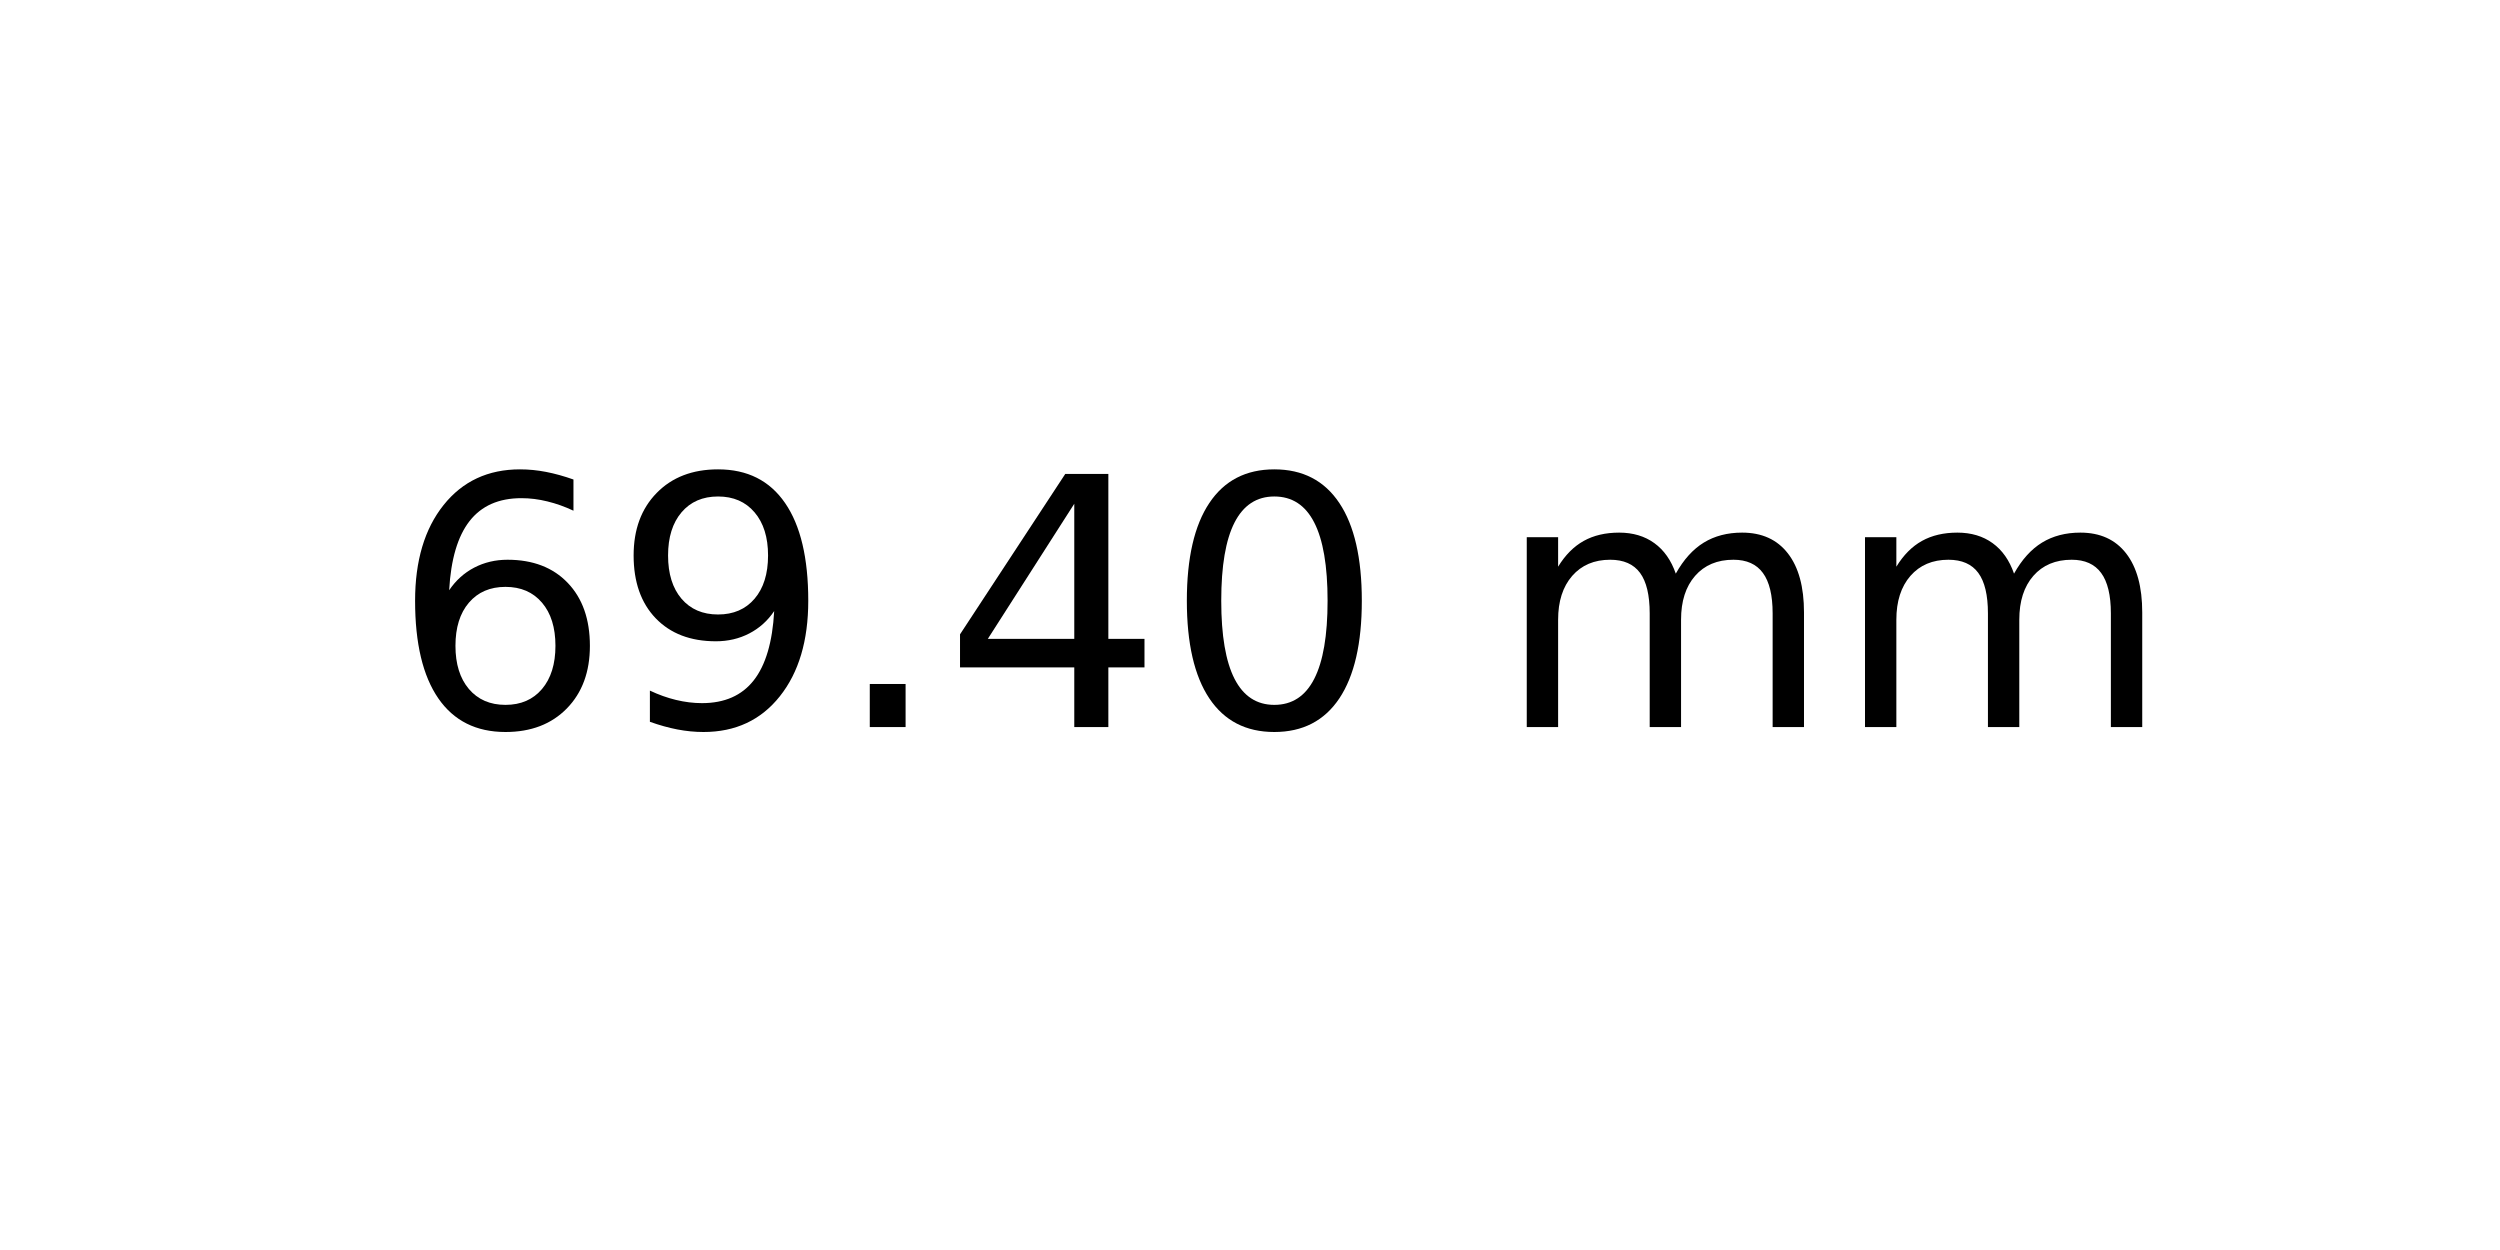
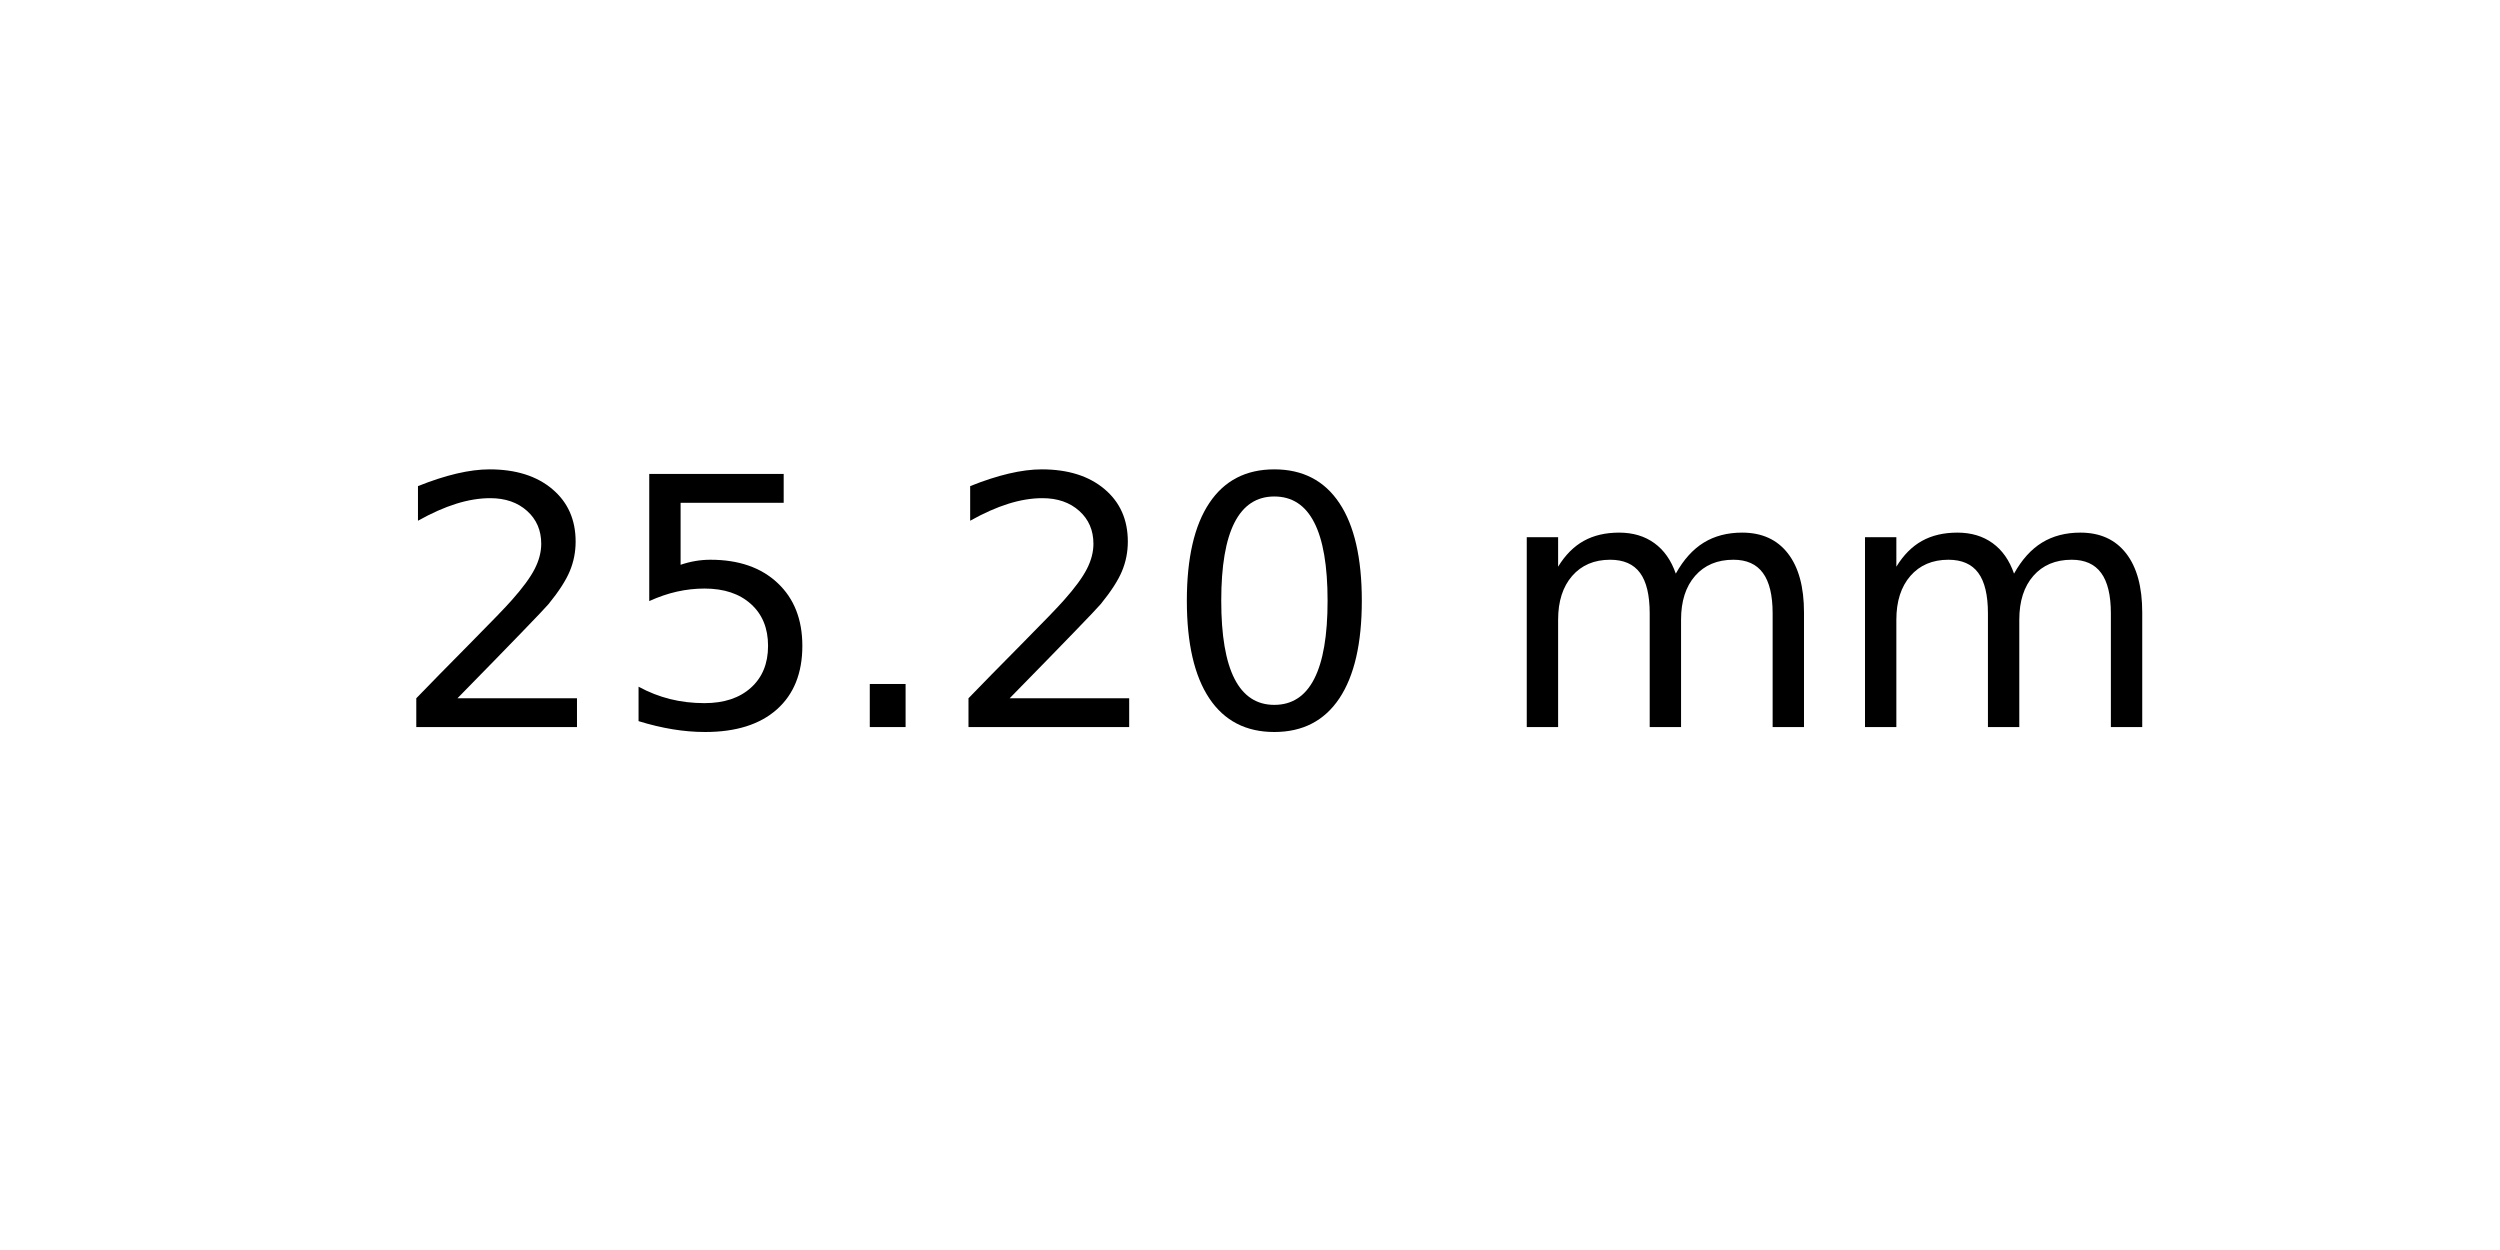
<svg xmlns="http://www.w3.org/2000/svg" xmlns:xlink="http://www.w3.org/1999/xlink" width="72pt" height="36pt" viewBox="0 0 72 36" version="1.1">
  <defs>
    <style type="text/css">*{stroke-linejoin: round; stroke-linecap: butt}</style>
  </defs>
  <g id="figure_1">
    <g id="axes_1">
      <g id="text_1">
        <g transform="translate(11.25625 20.93937) scale(0.1 -0.1)">
          <defs>
-             <path id="DejaVuSans-36" d="M 2113 2584  Q 1688 2584 1439 2293  Q 1191 2003 1191 1497  Q 1191 994 1439 701  Q 1688 409 2113 409  Q 2538 409 2786 701  Q 3034 994 3034 1497  Q 3034 2003 2786 2293  Q 2538 2584 2113 2584  z M 3366 4563  L 3366 3988  Q 3128 4100 2886 4159  Q 2644 4219 2406 4219  Q 1781 4219 1451 3797  Q 1122 3375 1075 2522  Q 1259 2794 1537 2939  Q 1816 3084 2150 3084  Q 2853 3084 3261 2657  Q 3669 2231 3669 1497  Q 3669 778 3244 343  Q 2819 -91 2113 -91  Q 1303 -91 875 529  Q 447 1150 447 2328  Q 447 3434 972 4092  Q 1497 4750 2381 4750  Q 2619 4750 2861 4703  Q 3103 4656 3366 4563  z " transform="scale(0.015625)" />
-             <path id="DejaVuSans-39" d="M 703 97  L 703 672  Q 941 559 1184 500  Q 1428 441 1663 441  Q 2288 441 2617 861  Q 2947 1281 2994 2138  Q 2813 1869 2534 1725  Q 2256 1581 1919 1581  Q 1219 1581 811 2004  Q 403 2428 403 3163  Q 403 3881 828 4315  Q 1253 4750 1959 4750  Q 2769 4750 3195 4129  Q 3622 3509 3622 2328  Q 3622 1225 3098 567  Q 2575 -91 1691 -91  Q 1453 -91 1209 -44  Q 966 3 703 97  z M 1959 2075  Q 2384 2075 2632 2365  Q 2881 2656 2881 3163  Q 2881 3666 2632 3958  Q 2384 4250 1959 4250  Q 1534 4250 1286 3958  Q 1038 3666 1038 3163  Q 1038 2656 1286 2365  Q 1534 2075 1959 2075  z " transform="scale(0.015625)" />
+             <path id="DejaVuSans-32" d="M 1228 531  L 3431 531  L 3431 0  L 469 0  L 469 531  Q 828 903 1448 1529  Q 2069 2156 2228 2338  Q 2531 2678 2651 2914  Q 2772 3150 2772 3378  Q 2772 3750 2511 3984  Q 2250 4219 1831 4219  Q 1534 4219 1204 4116  Q 875 4013 500 3803  L 500 4441  Q 881 4594 1212 4672  Q 1544 4750 1819 4750  Q 2544 4750 2975 4387  Q 3406 4025 3406 3419  Q 3406 3131 3298 2873  Q 3191 2616 2906 2266  Q 2828 2175 2409 1742  Q 1991 1309 1228 531  z " transform="scale(0.015625)" />
+             <path id="DejaVuSans-35" d="M 691 4666  L 3169 4666  L 3169 4134  L 1269 4134  L 1269 2991  Q 1406 3038 1543 3061  Q 1681 3084 1819 3084  Q 2600 3084 3056 2656  Q 3513 2228 3513 1497  Q 3513 744 3044 326  Q 2575 -91 1722 -91  Q 1428 -91 1123 -41  Q 819 9 494 109  L 494 744  Q 775 591 1075 516  Q 1375 441 1709 441  Q 2250 441 2565 725  Q 2881 1009 2881 1497  Q 2881 1984 2565 2268  Q 2250 2553 1709 2553  Q 1456 2553 1204 2497  Q 953 2441 691 2322  L 691 4666  z " transform="scale(0.015625)" />
            <path id="DejaVuSans-2e" d="M 684 794  L 1344 794  L 1344 0  L 684 0  L 684 794  z " transform="scale(0.015625)" />
-             <path id="DejaVuSans-34" d="M 2419 4116  L 825 1625  L 2419 1625  L 2419 4116  z M 2253 4666  L 3047 4666  L 3047 1625  L 3713 1625  L 3713 1100  L 3047 1100  L 3047 0  L 2419 0  L 2419 1100  L 313 1100  L 313 1709  L 2253 4666  z " transform="scale(0.015625)" />
            <path id="DejaVuSans-30" d="M 2034 4250  Q 1547 4250 1301 3770  Q 1056 3291 1056 2328  Q 1056 1369 1301 889  Q 1547 409 2034 409  Q 2525 409 2770 889  Q 3016 1369 3016 2328  Q 3016 3291 2770 3770  Q 2525 4250 2034 4250  z M 2034 4750  Q 2819 4750 3233 4129  Q 3647 3509 3647 2328  Q 3647 1150 3233 529  Q 2819 -91 2034 -91  Q 1250 -91 836 529  Q 422 1150 422 2328  Q 422 3509 836 4129  Q 1250 4750 2034 4750  z " transform="scale(0.015625)" />
            <path id="DejaVuSans-20" transform="scale(0.015625)" />
            <path id="DejaVuSans-6d" d="M 3328 2828  Q 3544 3216 3844 3400  Q 4144 3584 4550 3584  Q 5097 3584 5394 3201  Q 5691 2819 5691 2113  L 5691 0  L 5113 0  L 5113 2094  Q 5113 2597 4934 2840  Q 4756 3084 4391 3084  Q 3944 3084 3684 2787  Q 3425 2491 3425 1978  L 3425 0  L 2847 0  L 2847 2094  Q 2847 2600 2669 2842  Q 2491 3084 2119 3084  Q 1678 3084 1418 2786  Q 1159 2488 1159 1978  L 1159 0  L 581 0  L 581 3500  L 1159 3500  L 1159 2956  Q 1356 3278 1631 3431  Q 1906 3584 2284 3584  Q 2666 3584 2933 3390  Q 3200 3197 3328 2828  z " transform="scale(0.015625)" />
          </defs>
-           <use xlink:href="#DejaVuSans-36" />
-           <use xlink:href="#DejaVuSans-39" x="63.623" />
+           <use xlink:href="#DejaVuSans-32" />
+           <use xlink:href="#DejaVuSans-35" x="63.623" />
          <use xlink:href="#DejaVuSans-2e" x="127.246" />
-           <use xlink:href="#DejaVuSans-34" x="159.033" />
+           <use xlink:href="#DejaVuSans-32" x="159.033" />
          <use xlink:href="#DejaVuSans-30" x="222.656" />
          <use xlink:href="#DejaVuSans-20" x="286.279" />
          <use xlink:href="#DejaVuSans-6d" x="318.066" />
          <use xlink:href="#DejaVuSans-6d" x="415.479" />
        </g>
      </g>
    </g>
  </g>
</svg>
